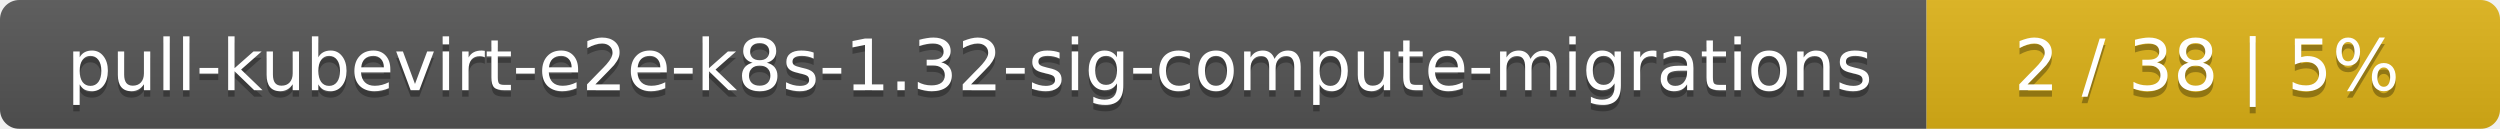
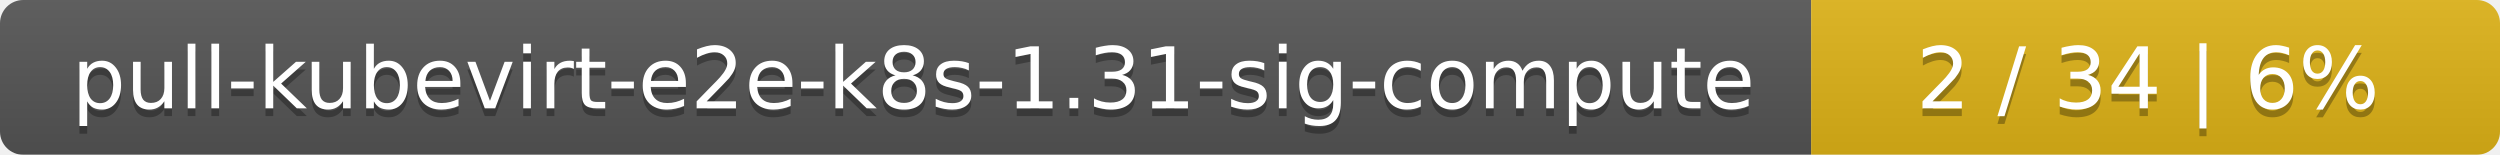
- <svg xmlns="http://www.w3.org/2000/svg" width="388" height="20">
+ <svg xmlns="http://www.w3.org/2000/svg" width="323" height="20">
  <linearGradient id="smooth" x2="0" y2="100%">
    <stop offset="0" stop-color="#bbb" stop-opacity=".1" />
    <stop offset="1" stop-opacity=".1" />
  </linearGradient>
  <mask id="round">
-     <rect width="388" height="20" rx="3" fill="#fff" />
+     <rect width="323" height="20" rx="3" fill="#fff" />
  </mask>
  <g mask="url(#round)">
-     <rect width="299" height="20" fill="#555" />
-     <rect x="299" width="89" height="20" fill="#dfb317" />
-     <rect width="388" height="20" fill="url(#smooth)" />
+     <rect width="234" height="20" fill="#555" />
+     <rect x="234" width="89" height="20" fill="#dfb317" />
+     <rect width="323" height="20" fill="url(#smooth)" />
  </g>
  <g fill="#fff" text-anchor="middle" font-family="DejaVu Sans,Verdana,Geneva,sans-serif" font-size="11">
-     <text x="150.5" y="15" fill="#010101" fill-opacity=".3">pull-kubevirt-e2e-k8s-1.32-sig-compute-migrations</text>
-     <text x="150.5" y="14">pull-kubevirt-e2e-k8s-1.32-sig-compute-migrations</text>
-     <text x="342.5" y="15" fill="#010101" fill-opacity=".3">2 / 38    |    5%</text>
-     <text x="342.5" y="14">2 / 38    |    5%</text>
+     <text x="118" y="15" fill="#010101" fill-opacity=".3">pull-kubevirt-e2e-k8s-1.31-sig-compute</text>
+     <text x="118" y="14">pull-kubevirt-e2e-k8s-1.31-sig-compute</text>
+     <text x="277.5" y="15" fill="#010101" fill-opacity=".3">2 / 34    |    6%</text>
+     <text x="277.5" y="14">2 / 34    |    6%</text>
  </g>
</svg>
